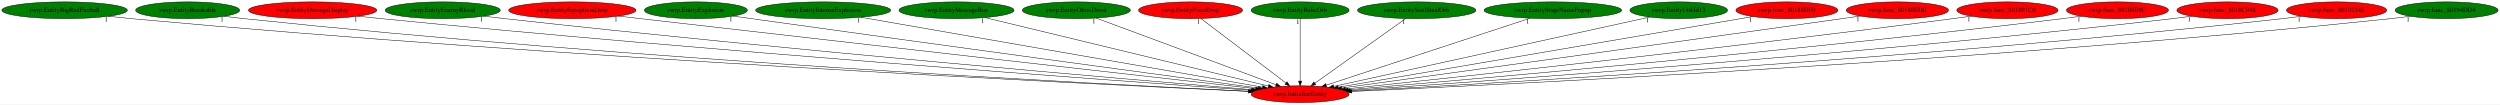
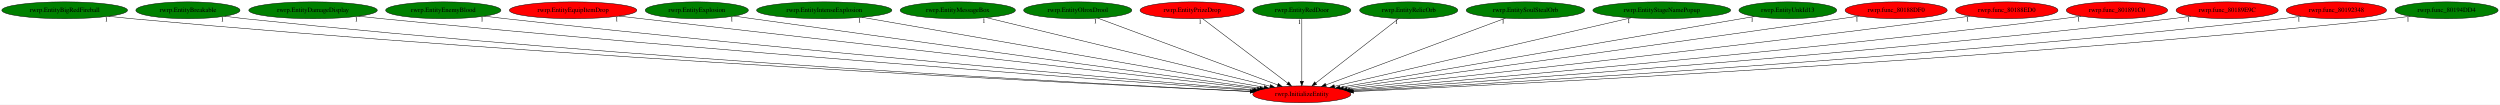
- <svg xmlns="http://www.w3.org/2000/svg" xmlns:xlink="http://www.w3.org/1999/xlink" width="5362pt" height="224pt" viewBox="0.00 0.00 5362.03 224.00">
+ <svg xmlns="http://www.w3.org/2000/svg" xmlns:xlink="http://www.w3.org/1999/xlink" width="5355pt" height="224pt" viewBox="0.00 0.00 5355.03 224.00">
  <g id="graph0" class="graph" transform="scale(1 1) rotate(0) translate(4 220)">
-     <polygon fill="white" stroke="transparent" points="-4,4 -4,-220 5358.03,-220 5358.03,4 -4,4" />
+     <polygon fill="white" stroke="transparent" points="-4,4 -4,-220 5351.03,-220 5351.03,4 -4,4" />
    <g id="node1" class="node">
      <ellipse fill="red" stroke="black" cx="2784.54" cy="-18" rx="105.08" ry="18" />
      <text text-anchor="middle" x="2784.54" y="-14.3" font-family="Times,serif" font-size="14.00">rwrp.InitializeEntity</text>
    </g>
    <g id="node2" class="node">
      <g id="a_node2">
        <a xlink:href="rwrp.EntityBigRedFireball.svg" xlink:title="rwrp.EntityBigRedFireball">
          <ellipse fill="green" stroke="black" cx="134.54" cy="-198" rx="134.58" ry="18" />
          <text text-anchor="middle" x="134.54" y="-194.3" font-family="Times,serif" font-size="14.00">rwrp.EntityBigRedFireball</text>
        </a>
      </g>
    </g>
    <g id="edge1" class="edge">
      <path fill="none" stroke="black" d="M228.69,-185.07C244.96,-183.22 261.73,-181.45 277.54,-180 1202.22,-95.41 2322.81,-40.16 2673.92,-23.96" />
      <polygon fill="black" stroke="black" points="2674.25,-27.45 2684.08,-23.49 2673.93,-20.46 2674.25,-27.45" />
      <text text-anchor="middle" x="223.69" y="-173.87" font-family="Times,serif" font-size="14.00">1</text>
    </g>
    <g id="node3" class="node">
      <g id="a_node3">
        <a xlink:href="rwrp.EntityBreakable.svg" xlink:title="rwrp.EntityBreakable">
          <ellipse fill="green" stroke="black" cx="398.54" cy="-198" rx="111.58" ry="18" />
          <text text-anchor="middle" x="398.54" y="-194.3" font-family="Times,serif" font-size="14.00">rwrp.EntityBreakable</text>
        </a>
      </g>
    </g>
    <g id="edge2" class="edge">
      <path fill="none" stroke="black" d="M477.2,-185.15C491.28,-183.26 505.83,-181.45 519.54,-180 1345.13,-92.77 2345.14,-40.1 2673.94,-24.17" />
      <polygon fill="black" stroke="black" points="2674.6,-27.64 2684.41,-23.66 2674.26,-20.65 2674.6,-27.64" />
      <text text-anchor="middle" x="472.2" y="-173.95" font-family="Times,serif" font-size="14.00">1</text>
    </g>
    <g id="node4" class="node">
      <g id="a_node4">
        <a xlink:href="rwrp.EntityDamageDisplay.svg" xlink:title="rwrp.EntityDamageDisplay">
-           <ellipse fill="red" stroke="black" cx="666.54" cy="-198" rx="137.58" ry="18" />
+           <ellipse fill="green" stroke="black" cx="666.54" cy="-198" rx="137.58" ry="18" />
          <text text-anchor="middle" x="666.54" y="-194.3" font-family="Times,serif" font-size="14.00">rwrp.EntityDamageDisplay</text>
        </a>
      </g>
    </g>
    <g id="edge3" class="edge">
      <path fill="none" stroke="black" d="M764.14,-185.25C780.62,-183.4 797.56,-181.58 813.54,-180 1525.17,-109.81 2383.52,-47.26 2678.79,-26.38" />
      <polygon fill="black" stroke="black" points="2679.33,-29.85 2689.06,-25.66 2678.84,-22.87 2679.33,-29.85" />
      <text text-anchor="middle" x="759.14" y="-174.05" font-family="Times,serif" font-size="14.00">1</text>
    </g>
    <g id="node5" class="node">
      <g id="a_node5">
        <a xlink:href="rwrp.EntityEnemyBlood.svg" xlink:title="rwrp.EntityEnemyBlood">
          <ellipse fill="green" stroke="black" cx="945.54" cy="-198" rx="123.48" ry="18" />
          <text text-anchor="middle" x="945.54" y="-194.3" font-family="Times,serif" font-size="14.00">rwrp.EntityEnemyBlood</text>
        </a>
      </g>
    </g>
    <g id="edge4" class="edge">
      <path fill="none" stroke="black" d="M1033.49,-185.34C1048.51,-183.47 1063.96,-181.62 1078.54,-180 1685.74,-112.56 2416.58,-49.72 2681.96,-27.49" />
      <polygon fill="black" stroke="black" points="2682.29,-30.98 2691.96,-26.65 2681.71,-24 2682.29,-30.98" />
      <text text-anchor="middle" x="1028.49" y="-174.14" font-family="Times,serif" font-size="14.00">1</text>
    </g>
    <g id="node6" class="node">
      <g id="a_node6">
        <a xlink:href="rwrp.EntityEquipItemDrop.svg" xlink:title="rwrp.EntityEquipItemDrop">
          <ellipse fill="red" stroke="black" cx="1223.54" cy="-198" rx="136.48" ry="18" />
          <text text-anchor="middle" x="1223.54" y="-194.3" font-family="Times,serif" font-size="14.00">rwrp.EntityEquipItemDrop</text>
        </a>
      </g>
    </g>
    <g id="edge5" class="edge">
      <path fill="none" stroke="black" d="M1322.1,-185.49C1337.96,-183.65 1354.2,-181.77 1369.54,-180 1866.05,-122.85 2460.7,-55.57 2688.93,-29.79" />
      <polygon fill="black" stroke="black" points="2689.65,-33.23 2699.2,-28.63 2688.87,-26.28 2689.65,-33.23" />
      <text text-anchor="middle" x="1317.1" y="-174.29" font-family="Times,serif" font-size="14.00">1</text>
    </g>
    <g id="node7" class="node">
      <g id="a_node7">
        <a xlink:href="rwrp.EntityExplosion.svg" xlink:title="rwrp.EntityExplosion">
          <ellipse fill="green" stroke="black" cx="1488.54" cy="-198" rx="110.48" ry="18" />
          <text text-anchor="middle" x="1488.54" y="-194.3" font-family="Times,serif" font-size="14.00">rwrp.EntityExplosion</text>
        </a>
      </g>
    </g>
    <g id="edge6" class="edge">
      <path fill="none" stroke="black" d="M1568.54,-185.5C1581.57,-183.65 1594.93,-181.76 1607.54,-180 2013.08,-123.3 2497.56,-57.7 2694.58,-31.12" />
      <polygon fill="black" stroke="black" points="2695.15,-34.57 2704.6,-29.77 2694.22,-27.64 2695.15,-34.57" />
      <text text-anchor="middle" x="1563.54" y="-174.3" font-family="Times,serif" font-size="14.00">1</text>
    </g>
    <g id="node8" class="node">
      <g id="a_node8">
        <a xlink:href="rwrp.EntityIntenseExplosion.svg" xlink:title="rwrp.EntityIntenseExplosion">
          <ellipse fill="green" stroke="black" cx="1761.54" cy="-198" rx="144.87" ry="18" />
          <text text-anchor="middle" x="1761.54" y="-194.3" font-family="Times,serif" font-size="14.00">rwrp.EntityIntenseExplosion</text>
        </a>
      </g>
    </g>
    <g id="edge7" class="edge">
      <path fill="none" stroke="black" d="M1842.24,-182.96C2033.44,-149.69 2512.29,-66.37 2703.67,-33.07" />
      <polygon fill="black" stroke="black" points="2704.41,-36.5 2713.66,-31.33 2703.21,-29.6 2704.41,-36.5" />
      <text text-anchor="middle" x="1837.24" y="-171.76" font-family="Times,serif" font-size="14.00">1</text>
    </g>
    <g id="node9" class="node">
      <g id="a_node9">
        <a xlink:href="rwrp.EntityMessageBox.svg" xlink:title="rwrp.EntityMessageBox">
          <ellipse fill="green" stroke="black" cx="2047.54" cy="-198" rx="123.48" ry="18" />
          <text text-anchor="middle" x="2047.54" y="-194.3" font-family="Times,serif" font-size="14.00">rwrp.EntityMessageBox</text>
        </a>
      </g>
    </g>
    <g id="edge8" class="edge">
      <path fill="none" stroke="black" d="M2108.48,-182.28C2244.79,-149.36 2573.56,-69.96 2716.39,-35.46" />
      <polygon fill="black" stroke="black" points="2717.45,-38.8 2726.35,-33.05 2715.8,-32 2717.45,-38.8" />
      <text text-anchor="middle" x="2103.48" y="-171.08" font-family="Times,serif" font-size="14.00">1</text>
    </g>
    <g id="node10" class="node">
      <g id="a_node10">
        <a xlink:href="rwrp.EntityOlroxDrool.svg" xlink:title="rwrp.EntityOlroxDrool">
          <ellipse fill="green" stroke="black" cx="2304.54" cy="-198" rx="115.88" ry="18" />
          <text text-anchor="middle" x="2304.54" y="-194.3" font-family="Times,serif" font-size="14.00">rwrp.EntityOlroxDrool</text>
        </a>
      </g>
    </g>
    <g id="edge9" class="edge">
      <path fill="none" stroke="black" d="M2347.13,-181.2C2435.31,-148.51 2637.54,-73.51 2732.94,-38.13" />
      <polygon fill="black" stroke="black" points="2734.22,-41.39 2742.38,-34.63 2731.79,-34.83 2734.22,-41.39" />
      <text text-anchor="middle" x="2342.13" y="-170" font-family="Times,serif" font-size="14.00">1</text>
    </g>
    <g id="node11" class="node">
      <g id="a_node11">
        <a xlink:href="rwrp.EntityPrizeDrop.svg" xlink:title="rwrp.EntityPrizeDrop">
          <ellipse fill="red" stroke="black" cx="2549.54" cy="-198" rx="111.58" ry="18" />
          <text text-anchor="middle" x="2549.54" y="-194.3" font-family="Times,serif" font-size="14.00">rwrp.EntityPrizeDrop</text>
        </a>
      </g>
    </g>
    <g id="edge10" class="edge">
      <path fill="none" stroke="black" d="M2571.65,-180.25C2613.9,-148.25 2706.17,-78.36 2754.17,-42" />
      <polygon fill="black" stroke="black" points="2756.46,-44.66 2762.32,-35.83 2752.23,-39.08 2756.46,-44.66" />
      <text text-anchor="middle" x="2566.65" y="-169.05" font-family="Times,serif" font-size="14.00">1</text>
    </g>
    <g id="node12" class="node">
      <g id="a_node12">
-         <a xlink:href="rwrp.EntityRelicOrb.svg" xlink:title="rwrp.EntityRelicOrb">
+         <a xlink:href="rwrp.EntityRedDoor.svg" xlink:title="rwrp.EntityRedDoor">
          <ellipse fill="green" stroke="black" cx="2784.54" cy="-198" rx="105.08" ry="18" />
-           <text text-anchor="middle" x="2784.54" y="-194.3" font-family="Times,serif" font-size="14.00">rwrp.EntityRelicOrb</text>
+           <text text-anchor="middle" x="2784.54" y="-194.3" font-family="Times,serif" font-size="14.00">rwrp.EntityRedDoor</text>
        </a>
      </g>
    </g>
    <g id="edge11" class="edge">
      <path fill="none" stroke="black" d="M2784.54,-179.93C2784.54,-148.97 2784.54,-83.3 2784.54,-46.13" />
      <polygon fill="black" stroke="black" points="2788.04,-46.02 2784.54,-36.02 2781.04,-46.02 2788.04,-46.02" />
      <text text-anchor="middle" x="2779.54" y="-168.73" font-family="Times,serif" font-size="14.00">1</text>
    </g>
    <g id="node13" class="node">
      <g id="a_node13">
-         <a xlink:href="rwrp.EntitySoulStealOrb.svg" xlink:title="rwrp.EntitySoulStealOrb">
-           <ellipse fill="green" stroke="black" cx="3034.54" cy="-198" rx="126.98" ry="18" />
-           <text text-anchor="middle" x="3034.54" y="-194.3" font-family="Times,serif" font-size="14.00">rwrp.EntitySoulStealOrb</text>
+         <a xlink:href="rwrp.EntityRelicOrb.svg" xlink:title="rwrp.EntityRelicOrb">
+           <ellipse fill="green" stroke="black" cx="3013.54" cy="-198" rx="105.08" ry="18" />
+           <text text-anchor="middle" x="3013.54" y="-194.3" font-family="Times,serif" font-size="14.00">rwrp.EntityRelicOrb</text>
        </a>
      </g>
    </g>
    <g id="edge12" class="edge">
-       <path fill="none" stroke="black" d="M3011.02,-180.25C2965.86,-148.1 2867,-77.71 2816.14,-41.5" />
-       <polygon fill="black" stroke="black" points="2817.99,-38.52 2807.81,-35.57 2813.93,-44.22 2817.99,-38.52" />
-       <text text-anchor="middle" x="3006.02" y="-169.05" font-family="Times,serif" font-size="14.00">1</text>
+       <path fill="none" stroke="black" d="M2991.99,-180.25C2950.82,-148.25 2860.9,-78.36 2814.13,-42" />
+       <polygon fill="black" stroke="black" points="2816.23,-39.2 2806.19,-35.83 2811.94,-44.73 2816.23,-39.2" />
+       <text text-anchor="middle" x="2986.99" y="-169.05" font-family="Times,serif" font-size="14.00">1</text>
    </g>
    <g id="node14" class="node">
      <g id="a_node14">
-         <a xlink:href="rwrp.EntityStageNamePopup.svg" xlink:title="rwrp.EntityStageNamePopup">
-           <ellipse fill="green" stroke="black" cx="3326.54" cy="-198" rx="147.57" ry="18" />
-           <text text-anchor="middle" x="3326.54" y="-194.3" font-family="Times,serif" font-size="14.00">rwrp.EntityStageNamePopup</text>
+         <a xlink:href="rwrp.EntitySoulStealOrb.svg" xlink:title="rwrp.EntitySoulStealOrb">
+           <ellipse fill="green" stroke="black" cx="3263.54" cy="-198" rx="126.98" ry="18" />
+           <text text-anchor="middle" x="3263.54" y="-194.3" font-family="Times,serif" font-size="14.00">rwrp.EntitySoulStealOrb</text>
        </a>
      </g>
    </g>
    <g id="edge13" class="edge">
-       <path fill="none" stroke="black" d="M3277.48,-180.89C3176.66,-147.78 2946.71,-72.26 2840.37,-37.34" />
-       <polygon fill="black" stroke="black" points="2841.37,-33.98 2830.78,-34.19 2839.19,-40.63 2841.37,-33.98" />
-       <text text-anchor="middle" x="3272.48" y="-169.69" font-family="Times,serif" font-size="14.00">1</text>
+       <path fill="none" stroke="black" d="M3220.61,-181.05C3132.36,-148.25 2930.91,-73.39 2835.92,-38.09" />
+       <polygon fill="black" stroke="black" points="2837.11,-34.8 2826.51,-34.6 2834.67,-41.36 2837.11,-34.8" />
+       <text text-anchor="middle" x="3215.61" y="-169.85" font-family="Times,serif" font-size="14.00">1</text>
    </g>
    <g id="node15" class="node">
      <g id="a_node15">
-         <a xlink:href="rwrp.EntityUnkId13.svg" xlink:title="rwrp.EntityUnkId13">
-           <ellipse fill="green" stroke="black" cx="3596.54" cy="-198" rx="104.78" ry="18" />
-           <text text-anchor="middle" x="3596.54" y="-194.3" font-family="Times,serif" font-size="14.00">rwrp.EntityUnkId13</text>
+         <a xlink:href="rwrp.EntityStageNamePopup.svg" xlink:title="rwrp.EntityStageNamePopup">
+           <ellipse fill="green" stroke="black" cx="3555.54" cy="-198" rx="147.57" ry="18" />
+           <text text-anchor="middle" x="3555.54" y="-194.3" font-family="Times,serif" font-size="14.00">rwrp.EntityStageNamePopup</text>
        </a>
      </g>
    </g>
    <g id="edge14" class="edge">
-       <path fill="none" stroke="black" d="M3534.51,-183.4C3386.68,-151 3014.23,-69.35 2856.69,-34.82" />
-       <polygon fill="black" stroke="black" points="2857.15,-31.33 2846.63,-32.61 2855.65,-38.17 2857.15,-31.33" />
-       <text text-anchor="middle" x="3529.51" y="-172.2" font-family="Times,serif" font-size="14.00">1</text>
+       <path fill="none" stroke="black" d="M3489.8,-181.82C3345.54,-148.52 3002.31,-69.28 2854.37,-35.12" />
+       <polygon fill="black" stroke="black" points="2855.01,-31.68 2844.48,-32.84 2853.44,-38.5 2855.01,-31.68" />
+       <text text-anchor="middle" x="3484.8" y="-170.62" font-family="Times,serif" font-size="14.00">1</text>
    </g>
    <g id="node16" class="node">
      <g id="a_node16">
-         <a xlink:href="rwrp.func_80188DF0.svg" xlink:title="rwrp.func_80188DF0">
-           <ellipse fill="red" stroke="black" cx="3828.54" cy="-198" rx="109.38" ry="18" />
-           <text text-anchor="middle" x="3828.54" y="-194.3" font-family="Times,serif" font-size="14.00">rwrp.func_80188DF0</text>
+         <a xlink:href="rwrp.EntityUnkId13.svg" xlink:title="rwrp.EntityUnkId13">
+           <ellipse fill="green" stroke="black" cx="3825.54" cy="-198" rx="104.78" ry="18" />
+           <text text-anchor="middle" x="3825.54" y="-194.3" font-family="Times,serif" font-size="14.00">rwrp.EntityUnkId13</text>
        </a>
      </g>
    </g>
    <g id="edge15" class="edge">
-       <path fill="none" stroke="black" d="M3755.54,-184.55C3566.91,-152.39 3064.21,-66.68 2866.26,-32.93" />
-       <polygon fill="black" stroke="black" points="2866.66,-29.45 2856.22,-31.22 2865.49,-36.35 2866.66,-29.45" />
-       <text text-anchor="middle" x="3750.54" y="-173.35" font-family="Times,serif" font-size="14.00">1</text>
+       <path fill="none" stroke="black" d="M3753.99,-184.77C3566.95,-152.78 3064.29,-66.83 2866.29,-32.98" />
+       <polygon fill="black" stroke="black" points="2866.69,-29.5 2856.25,-31.26 2865.51,-36.4 2866.69,-29.5" />
+       <text text-anchor="middle" x="3748.99" y="-173.57" font-family="Times,serif" font-size="14.00">1</text>
    </g>
    <g id="node17" class="node">
      <g id="a_node17">
-         <a xlink:href="rwrp.func_80188ED0.svg" xlink:title="rwrp.func_80188ED0">
-           <ellipse fill="red" stroke="black" cx="4065.54" cy="-198" rx="109.68" ry="18" />
-           <text text-anchor="middle" x="4065.54" y="-194.3" font-family="Times,serif" font-size="14.00">rwrp.func_80188ED0</text>
+         <a xlink:href="rwrp.func_80188DF0.svg" xlink:title="rwrp.func_80188DF0">
+           <ellipse fill="red" stroke="black" cx="4057.54" cy="-198" rx="109.38" ry="18" />
+           <text text-anchor="middle" x="4057.54" y="-194.3" font-family="Times,serif" font-size="14.00">rwrp.func_80188DF0</text>
        </a>
      </g>
    </g>
    <g id="edge16" class="edge">
-       <path fill="none" stroke="black" d="M3985.85,-185.57C3972.72,-183.7 3959.25,-181.79 3946.54,-180 3546.56,-123.72 3068.91,-58.01 2873.99,-31.26" />
-       <polygon fill="black" stroke="black" points="2874.19,-27.76 2863.8,-29.87 2873.23,-34.69 2874.19,-27.76" />
-       <text text-anchor="middle" x="3980.85" y="-174.37" font-family="Times,serif" font-size="14.00">1</text>
+       <path fill="none" stroke="black" d="M3978.52,-185.57C3965.5,-183.7 3952.14,-181.79 3939.54,-180 3542.23,-123.69 3067.79,-58.06 2873.82,-31.3" />
+       <polygon fill="black" stroke="black" points="2874.06,-27.8 2863.67,-29.9 2873.1,-34.74 2874.06,-27.8" />
+       <text text-anchor="middle" x="3973.52" y="-174.37" font-family="Times,serif" font-size="14.00">1</text>
    </g>
    <g id="node18" class="node">
      <g id="a_node18">
-         <a xlink:href="rwrp.func_801891C0.svg" xlink:title="rwrp.func_801891C0">
-           <ellipse fill="red" stroke="black" cx="4301.54" cy="-198" rx="108.58" ry="18" />
-           <text text-anchor="middle" x="4301.54" y="-194.3" font-family="Times,serif" font-size="14.00">rwrp.func_801891C0</text>
+         <a xlink:href="rwrp.func_80188ED0.svg" xlink:title="rwrp.func_80188ED0">
+           <ellipse fill="red" stroke="black" cx="4294.54" cy="-198" rx="109.68" ry="18" />
+           <text text-anchor="middle" x="4294.54" y="-194.3" font-family="Times,serif" font-size="14.00">rwrp.func_80188ED0</text>
        </a>
      </g>
    </g>
    <g id="edge17" class="edge">
-       <path fill="none" stroke="black" d="M4223.86,-185.38C4210.74,-183.52 4197.26,-181.66 4184.54,-180 3696.2,-116.46 3110.3,-53.31 2882.15,-29.21" />
-       <polygon fill="black" stroke="black" points="2882.2,-25.7 2871.88,-28.13 2881.46,-32.66 2882.2,-25.7" />
-       <text text-anchor="middle" x="4218.86" y="-174.18" font-family="Times,serif" font-size="14.00">1</text>
+       <path fill="none" stroke="black" d="M4215.53,-185.41C4202.19,-183.54 4188.47,-181.67 4175.54,-180 3690.25,-117.26 3108.17,-53.65 2881.51,-29.32" />
+       <polygon fill="black" stroke="black" points="2881.63,-25.82 2871.31,-28.23 2880.88,-32.78 2881.63,-25.82" />
+       <text text-anchor="middle" x="4210.53" y="-174.21" font-family="Times,serif" font-size="14.00">1</text>
    </g>
    <g id="node19" class="node">
      <g id="a_node19">
-         <a xlink:href="rwrp.func_80189E9C.svg" xlink:title="rwrp.func_80189E9C">
-           <ellipse fill="red" stroke="black" cx="4537.54" cy="-198" rx="109.38" ry="18" />
-           <text text-anchor="middle" x="4537.54" y="-194.3" font-family="Times,serif" font-size="14.00">rwrp.func_80189E9C</text>
+         <a xlink:href="rwrp.func_801891C0.svg" xlink:title="rwrp.func_801891C0">
+           <ellipse fill="red" stroke="black" cx="4530.54" cy="-198" rx="108.58" ry="18" />
+           <text text-anchor="middle" x="4530.54" y="-194.3" font-family="Times,serif" font-size="14.00">rwrp.func_801891C0</text>
        </a>
      </g>
    </g>
    <g id="edge18" class="edge">
-       <path fill="none" stroke="black" d="M4459.85,-185.3C4446.42,-183.42 4432.59,-181.58 4419.54,-180 3841.48,-109.94 3145.63,-49.23 2887.45,-27.52" />
-       <polygon fill="black" stroke="black" points="2887.6,-24.02 2877.34,-26.67 2887.01,-30.99 2887.6,-24.02" />
-       <text text-anchor="middle" x="4454.85" y="-174.1" font-family="Times,serif" font-size="14.00">1</text>
+       <path fill="none" stroke="black" d="M4453.51,-185.3C4440.19,-183.42 4426.48,-181.58 4413.54,-180 3837.64,-109.74 3144.32,-49.15 2887.08,-27.49" />
+       <polygon fill="black" stroke="black" points="2887.26,-24 2877,-26.65 2886.67,-30.97 2887.26,-24" />
+       <text text-anchor="middle" x="4448.51" y="-174.1" font-family="Times,serif" font-size="14.00">1</text>
    </g>
    <g id="node20" class="node">
      <g id="a_node20">
-         <a xlink:href="rwrp.func_8018C948.svg" xlink:title="rwrp.func_8018C948">
-           <ellipse fill="red" stroke="black" cx="4773.54" cy="-198" rx="108.58" ry="18" />
-           <text text-anchor="middle" x="4773.54" y="-194.3" font-family="Times,serif" font-size="14.00">rwrp.func_8018C948</text>
+         <a xlink:href="rwrp.func_80189E9C.svg" xlink:title="rwrp.func_80189E9C">
+           <ellipse fill="red" stroke="black" cx="4766.54" cy="-198" rx="109.38" ry="18" />
+           <text text-anchor="middle" x="4766.54" y="-194.3" font-family="Times,serif" font-size="14.00">rwrp.func_80189E9C</text>
        </a>
      </g>
    </g>
    <g id="edge19" class="edge">
-       <path fill="none" stroke="black" d="M4696.5,-185.25C4682.87,-183.36 4668.8,-181.52 4655.54,-180 3986.06,-103.03 3177.95,-45.4 2891.51,-26.05" />
-       <polygon fill="black" stroke="black" points="2891.34,-22.53 2881.13,-25.35 2890.87,-29.52 2891.34,-22.53" />
-       <text text-anchor="middle" x="4691.5" y="-174.05" font-family="Times,serif" font-size="14.00">1</text>
+       <path fill="none" stroke="black" d="M4689.18,-185.21C4675.65,-183.34 4661.7,-181.52 4648.54,-180 3981.56,-103.21 3176.48,-45.47 2891.11,-26.07" />
+       <polygon fill="black" stroke="black" points="2890.98,-22.55 2880.77,-25.37 2890.51,-29.54 2890.98,-22.55" />
+       <text text-anchor="middle" x="4684.18" y="-174.01" font-family="Times,serif" font-size="14.00">1</text>
    </g>
    <g id="node21" class="node">
      <g id="a_node21">
        <a xlink:href="rwrp.func_80192348.svg" xlink:title="rwrp.func_80192348">
-           <ellipse fill="red" stroke="black" cx="5007.54" cy="-198" rx="107.48" ry="18" />
-           <text text-anchor="middle" x="5007.54" y="-194.3" font-family="Times,serif" font-size="14.00">rwrp.func_80192348</text>
+           <ellipse fill="red" stroke="black" cx="5000.54" cy="-198" rx="107.48" ry="18" />
+           <text text-anchor="middle" x="5000.54" y="-194.3" font-family="Times,serif" font-size="14.00">rwrp.func_80192348</text>
        </a>
      </g>
    </g>
    <g id="edge20" class="edge">
-       <path fill="none" stroke="black" d="M4932.13,-185.18C4918.64,-183.28 4904.69,-181.46 4891.54,-180 4129.27,-95.12 3206.82,-41.5 2894.18,-24.69" />
-       <polygon fill="black" stroke="black" points="2893.94,-21.17 2883.76,-24.13 2893.56,-28.16 2893.94,-21.17" />
-       <text text-anchor="middle" x="4927.13" y="-173.98" font-family="Times,serif" font-size="14.00">1</text>
+       <path fill="none" stroke="black" d="M4925.13,-185.18C4911.64,-183.28 4897.69,-181.47 4884.54,-180 4125.02,-95.33 3205.95,-41.6 2894.09,-24.73" />
+       <polygon fill="black" stroke="black" points="2893.88,-21.21 2883.7,-24.17 2893.5,-28.2 2893.88,-21.21" />
+       <text text-anchor="middle" x="4920.13" y="-173.98" font-family="Times,serif" font-size="14.00">1</text>
    </g>
    <g id="node22" class="node">
      <g id="a_node22">
        <a xlink:href="rwrp.func_80194DD4.svg" xlink:title="rwrp.func_80194DD4">
-           <ellipse fill="green" stroke="black" cx="5243.54" cy="-198" rx="110.48" ry="18" />
-           <text text-anchor="middle" x="5243.54" y="-194.3" font-family="Times,serif" font-size="14.00">rwrp.func_80194DD4</text>
+           <ellipse fill="green" stroke="black" cx="5236.54" cy="-198" rx="110.48" ry="18" />
+           <text text-anchor="middle" x="5236.54" y="-194.3" font-family="Times,serif" font-size="14.00">rwrp.func_80194DD4</text>
        </a>
      </g>
    </g>
    <g id="edge21" class="edge">
-       <path fill="none" stroke="black" d="M5165.86,-185.16C5151.79,-183.26 5137.24,-181.44 5123.54,-180 4268.39,-90.11 3231.84,-38.94 2895.58,-23.8" />
-       <polygon fill="black" stroke="black" points="2895.5,-20.29 2885.36,-23.34 2895.19,-27.29 2895.5,-20.29" />
-       <text text-anchor="middle" x="5160.86" y="-173.96" font-family="Times,serif" font-size="14.00">1</text>
+       <path fill="none" stroke="black" d="M5158.85,-185.16C5144.79,-183.26 5130.24,-181.44 5116.54,-180 4264.19,-90.32 3231.11,-39.04 2895.54,-23.83" />
+       <polygon fill="black" stroke="black" points="2895.49,-20.32 2885.34,-23.37 2895.17,-27.32 2895.49,-20.32" />
+       <text text-anchor="middle" x="5153.85" y="-173.96" font-family="Times,serif" font-size="14.00">1</text>
    </g>
  </g>
</svg>
